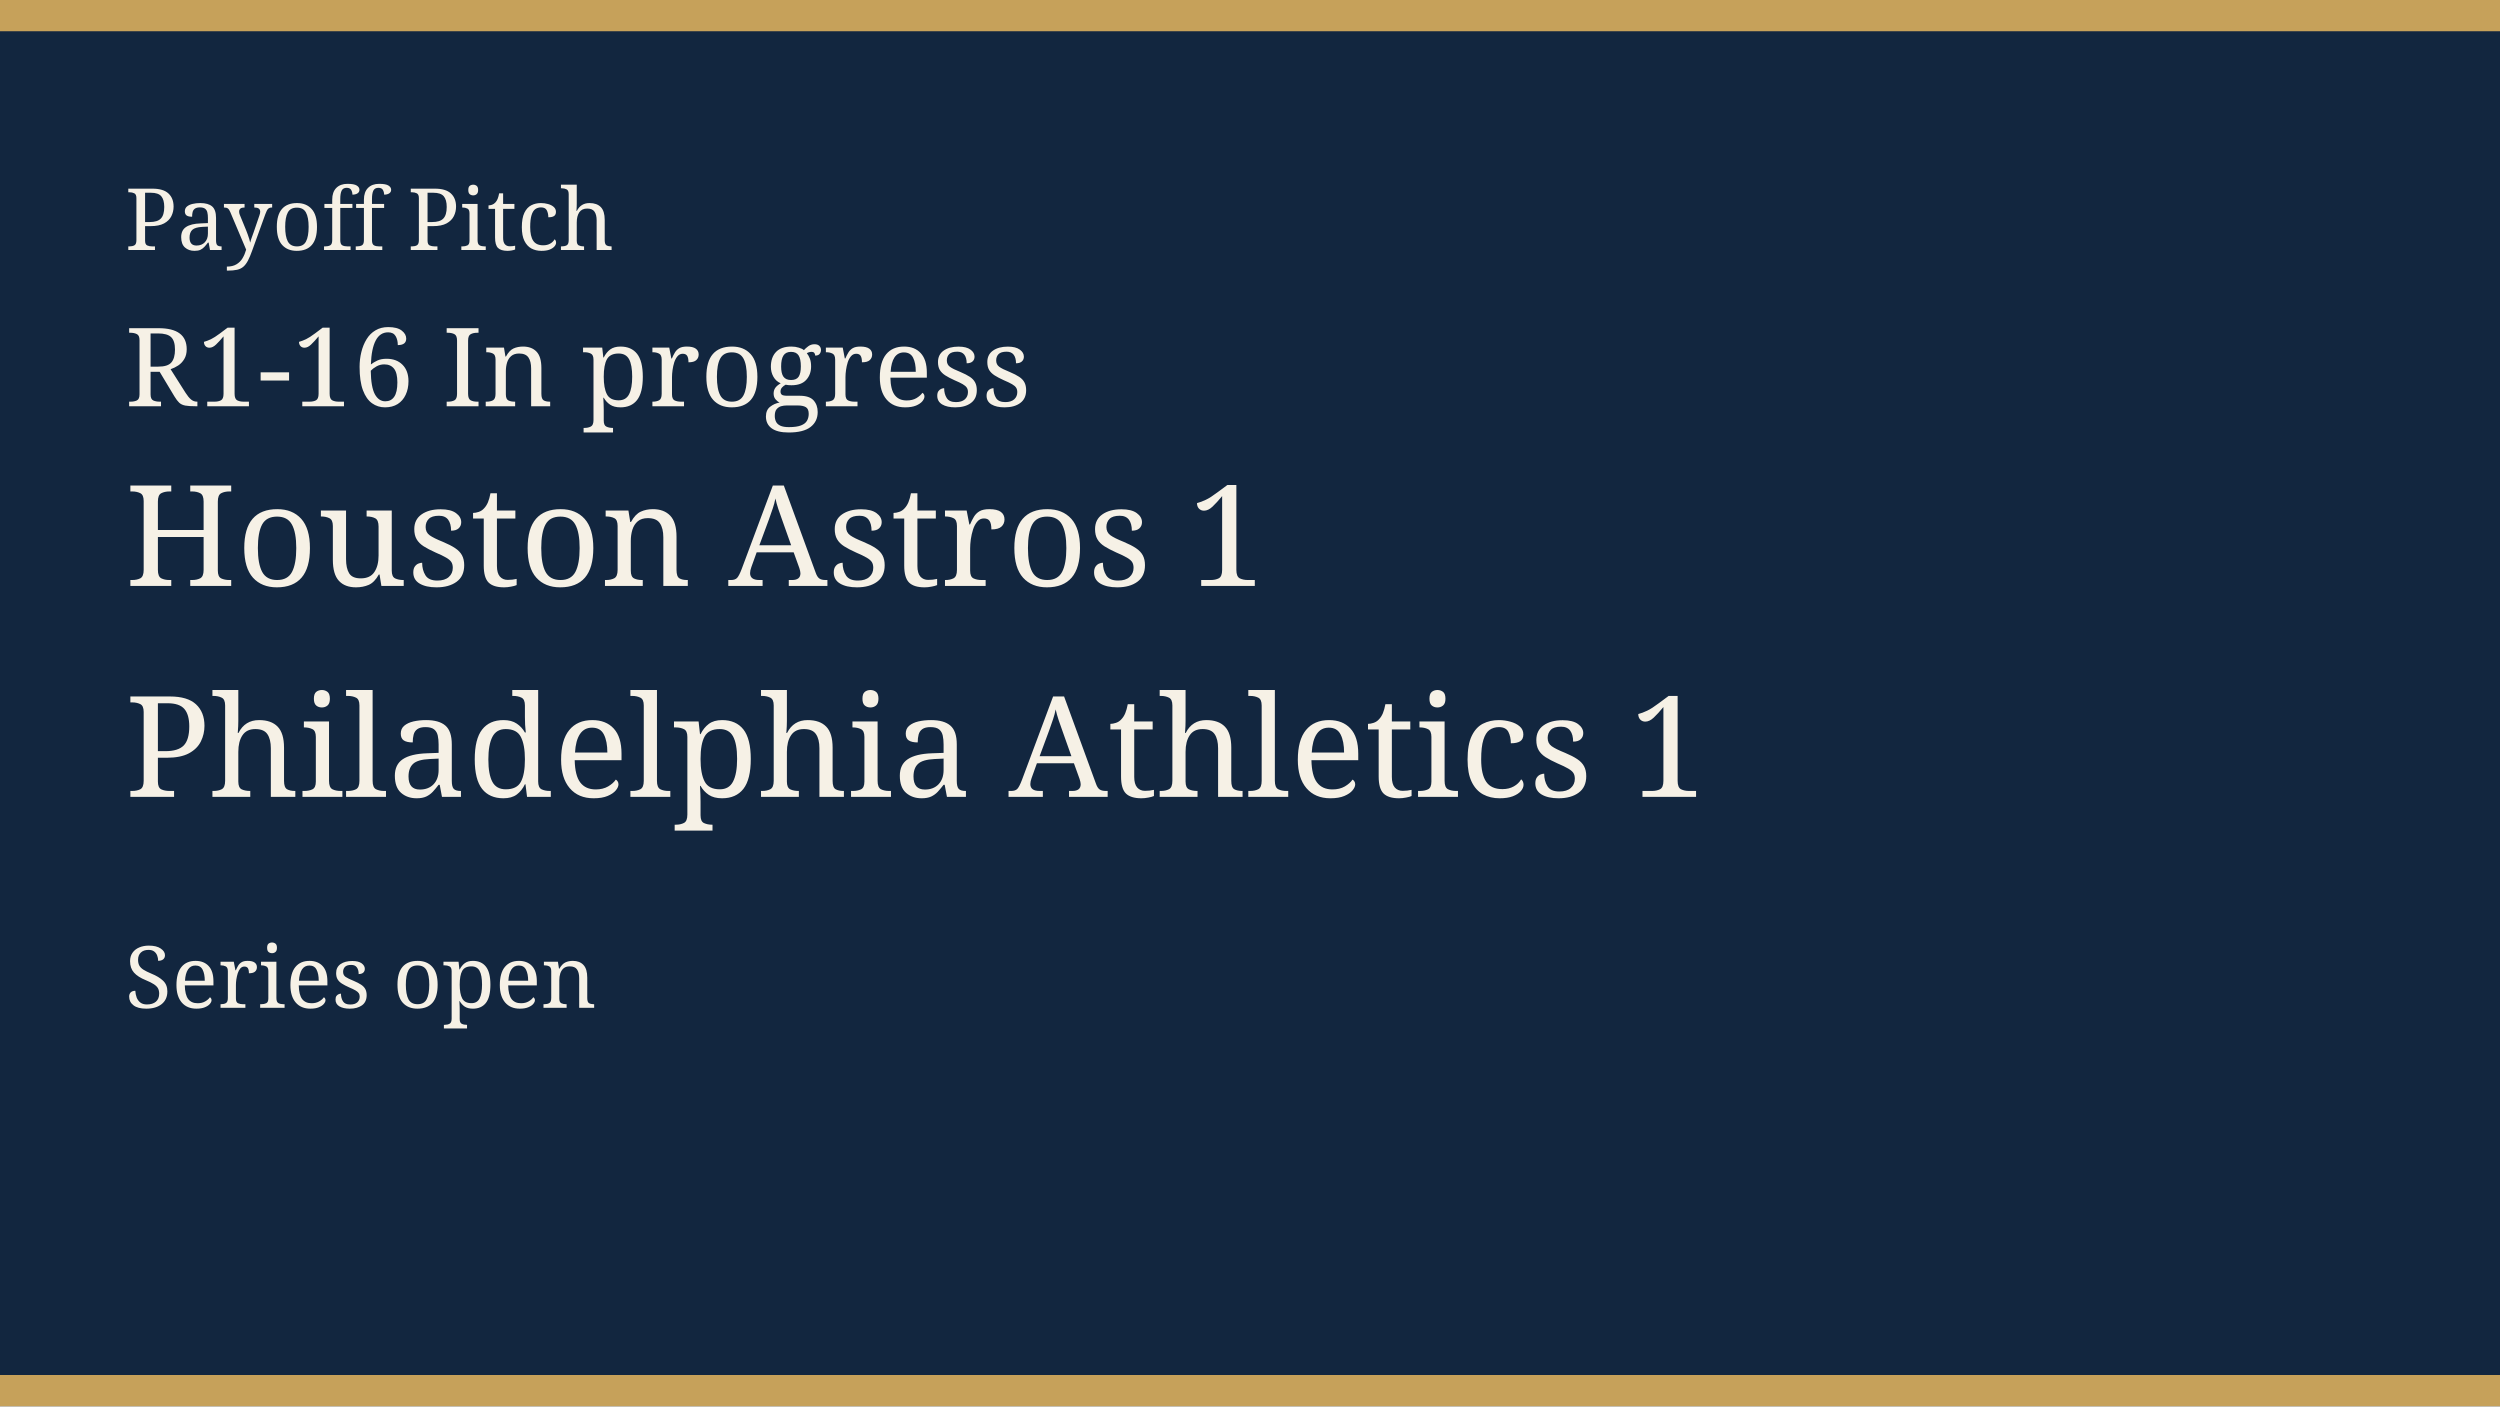
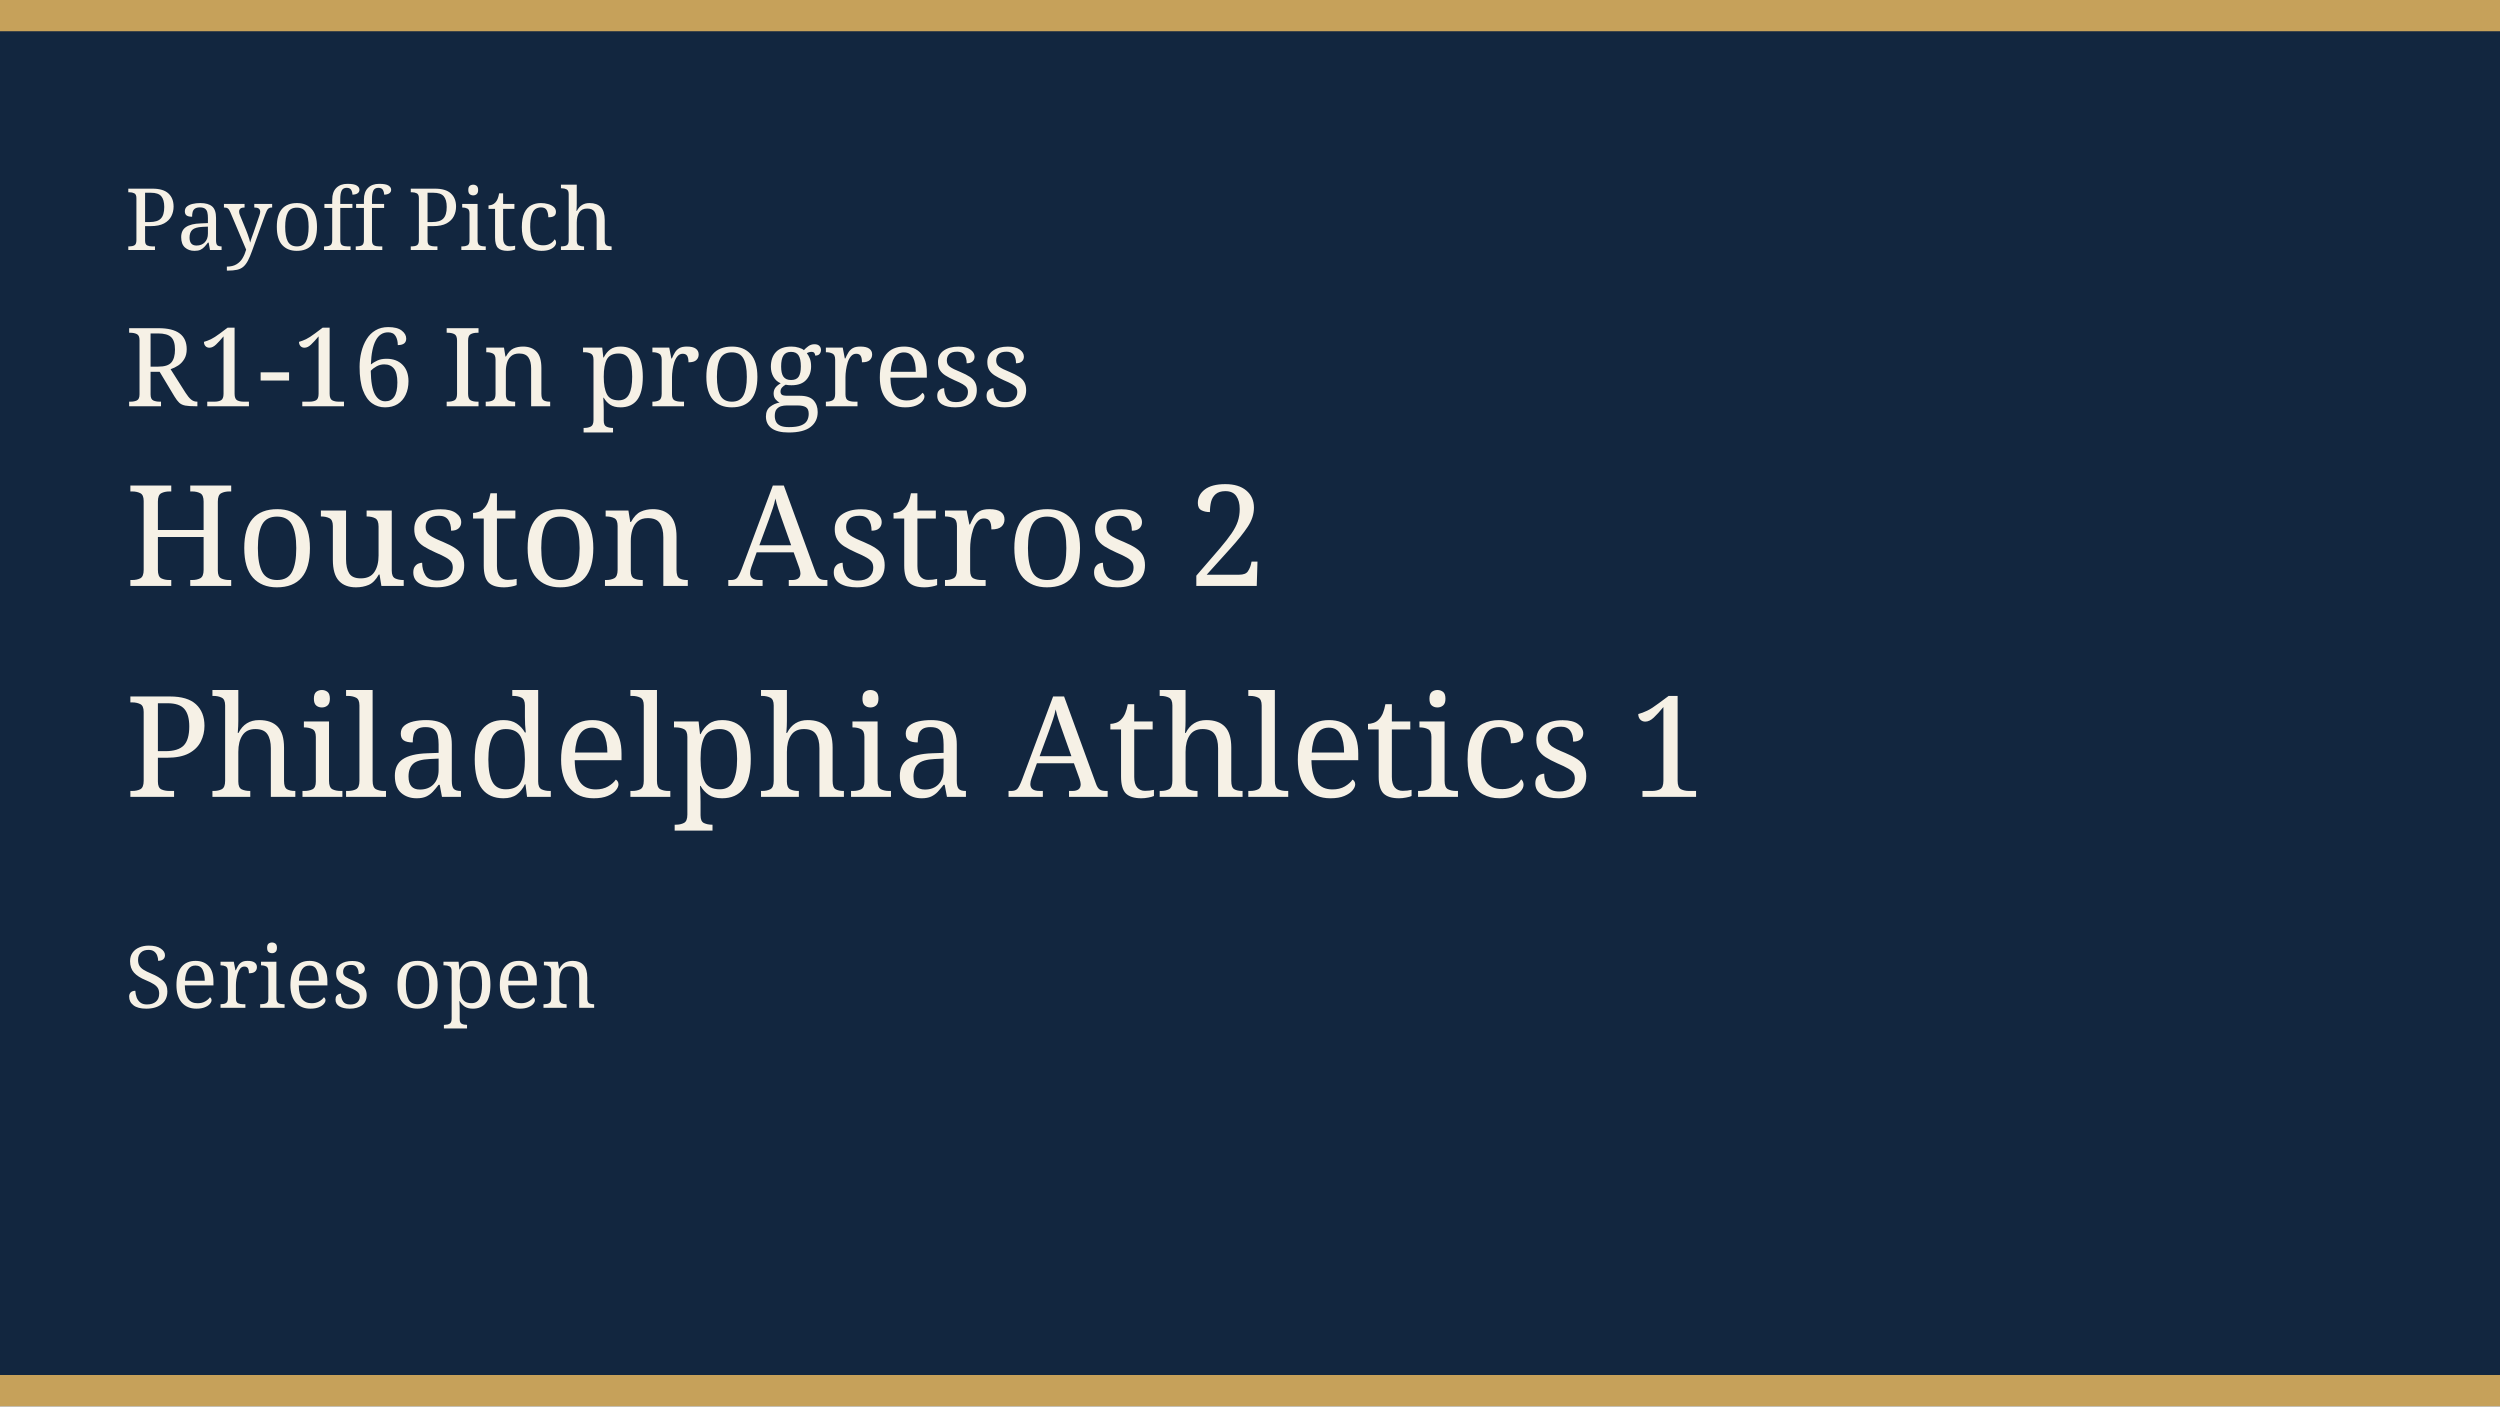
<svg xmlns="http://www.w3.org/2000/svg" width="640" height="360" viewBox="0 0 640 360" role="img">
  <rect width="640" height="360" fill="#12263f" />
  <rect width="640" height="8" fill="#c6a15a" />
  <rect y="352" width="640" height="8" fill="#c6a15a" />
  <text x="32" y="64" fill="#f6f1e6" font-family="Georgia, serif" font-size="22">Payoff Pitch</text>
  <text x="32" y="104" fill="#f6f1e6" font-family="Georgia, serif" font-size="28">R1-16 In progress</text>
-   <text x="32" y="150" fill="#f6f1e6" font-family="Georgia, serif" font-size="36">Houston Astros 1</text>
+   <text x="32" y="150" fill="#f6f1e6" font-family="Georgia, serif" font-size="36">Houston Astros 2</text>
  <text x="32" y="204" fill="#f6f1e6" font-family="Georgia, serif" font-size="36">Philadelphia Athletics 1</text>
  <text x="32" y="258" fill="#f6f1e6" font-family="Georgia, serif" font-size="22">Series open</text>
</svg>
